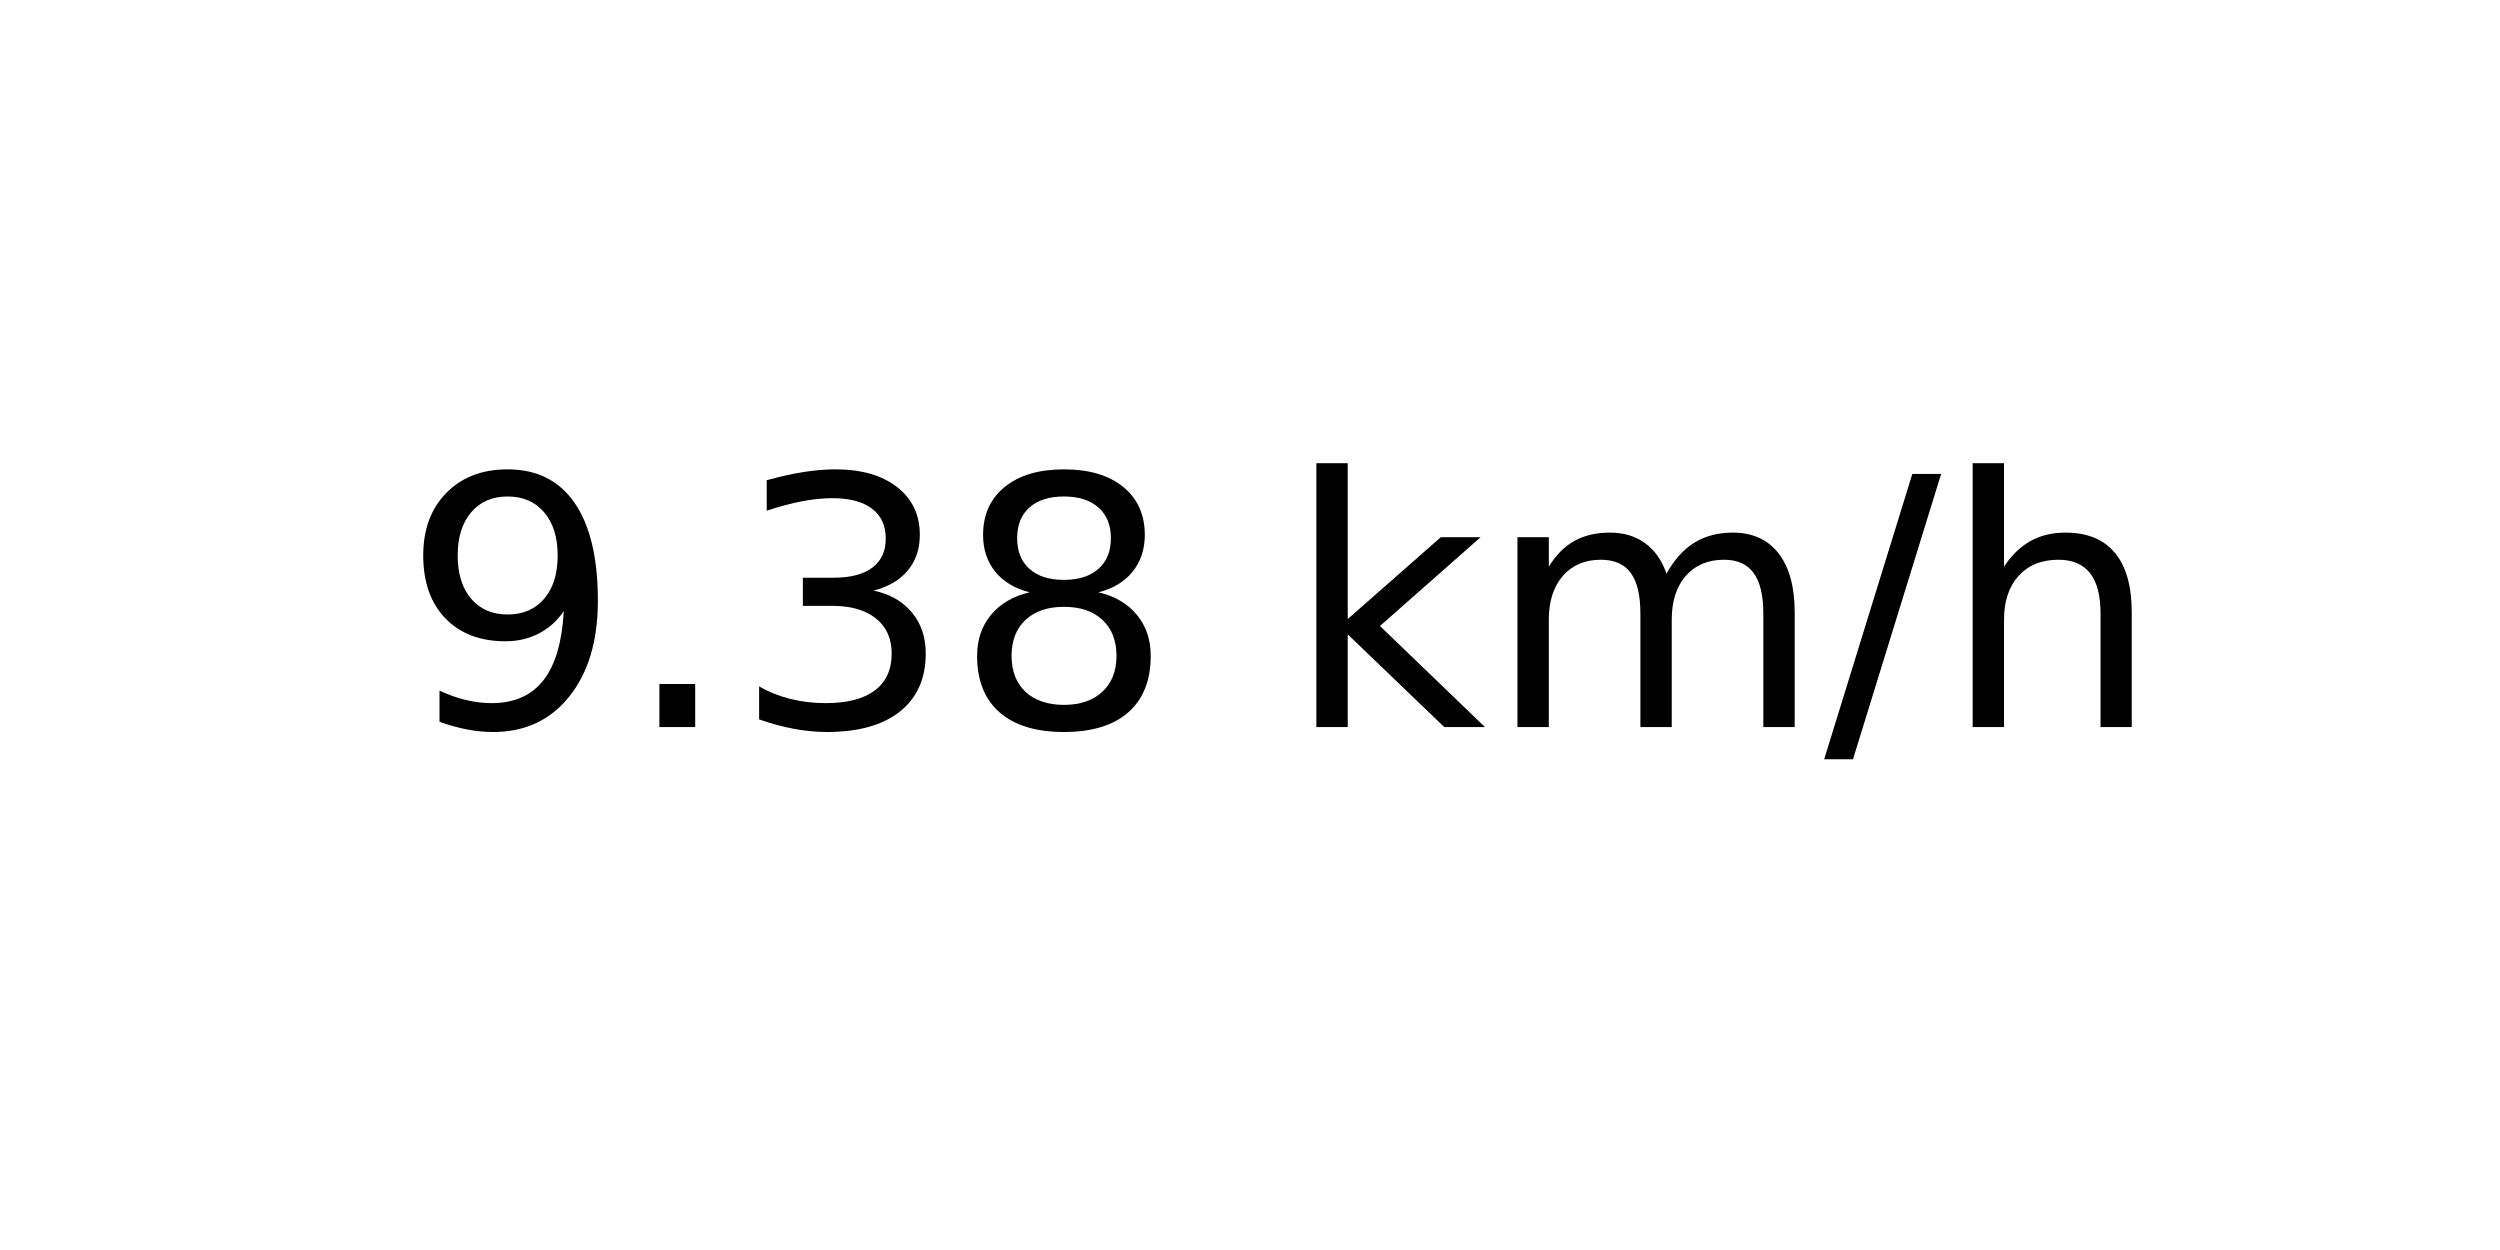
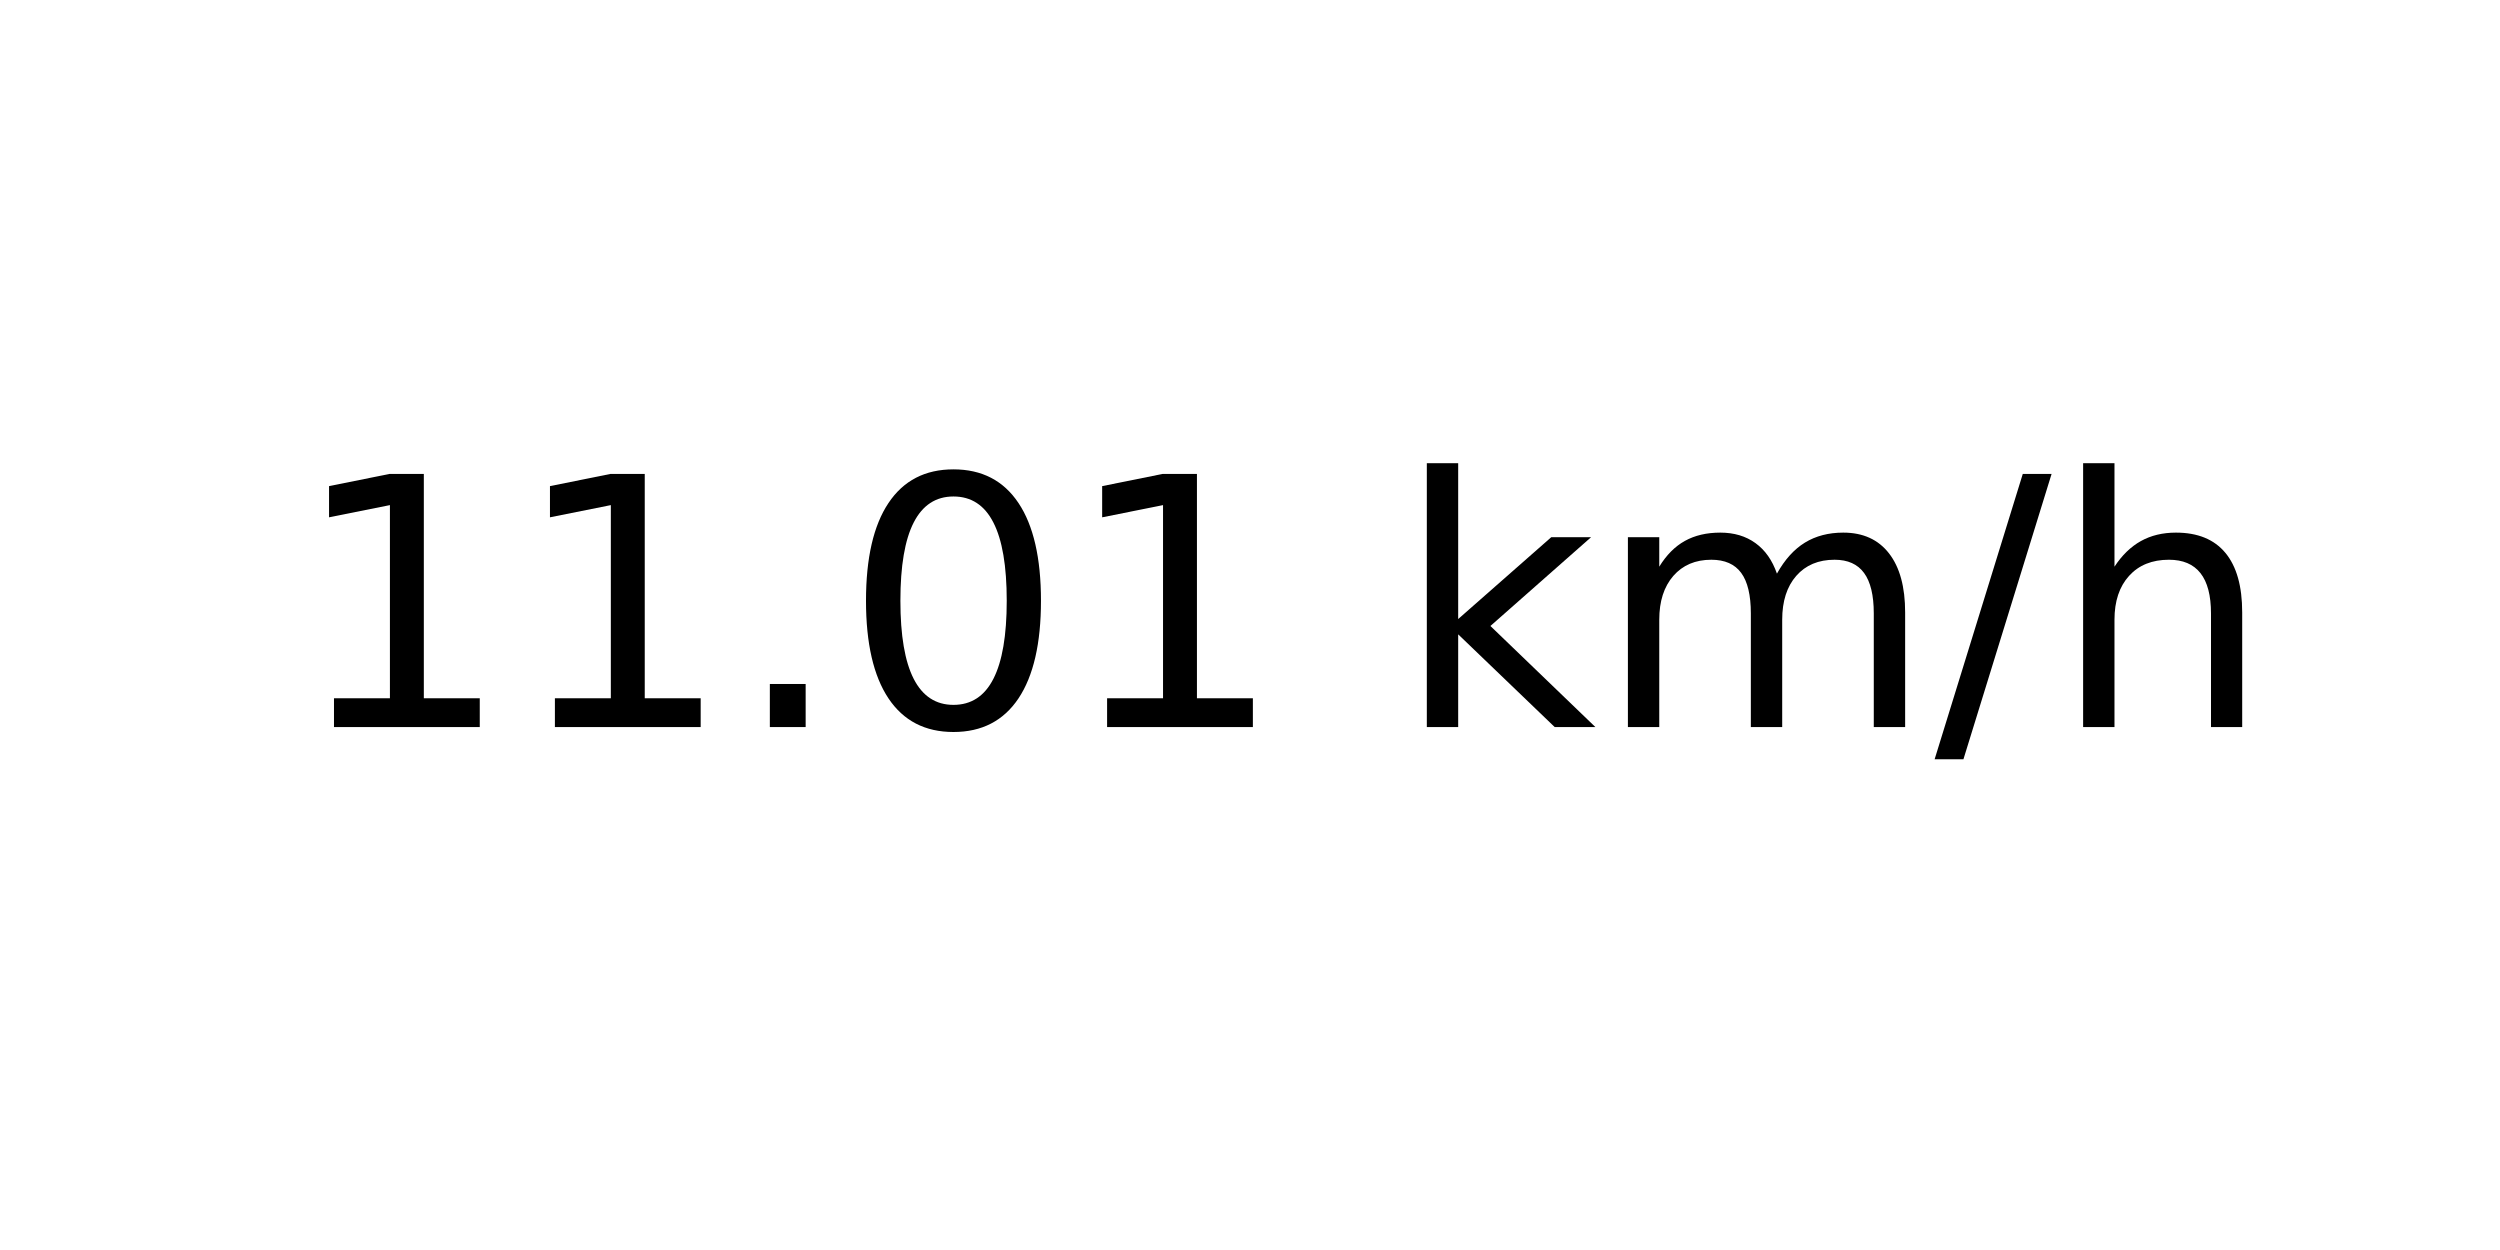
<svg xmlns="http://www.w3.org/2000/svg" xmlns:xlink="http://www.w3.org/1999/xlink" width="72pt" height="36pt" viewBox="0 0 72 36" version="1.1">
  <defs>
    <style type="text/css">*{stroke-linejoin: round; stroke-linecap: butt}</style>
  </defs>
  <g id="figure_1">
    <g id="axes_1">
      <g id="text_1">
-         <g transform="translate(11.55937 20.93937) scale(0.1 -0.1)">
+         <g transform="translate(8.378125 20.93937) scale(0.1 -0.1)">
          <defs>
-             <path id="DejaVuSans-39" d="M 703 97  L 703 672  Q 941 559 1184 500  Q 1428 441 1663 441  Q 2288 441 2617 861  Q 2947 1281 2994 2138  Q 2813 1869 2534 1725  Q 2256 1581 1919 1581  Q 1219 1581 811 2004  Q 403 2428 403 3163  Q 403 3881 828 4315  Q 1253 4750 1959 4750  Q 2769 4750 3195 4129  Q 3622 3509 3622 2328  Q 3622 1225 3098 567  Q 2575 -91 1691 -91  Q 1453 -91 1209 -44  Q 966 3 703 97  z M 1959 2075  Q 2384 2075 2632 2365  Q 2881 2656 2881 3163  Q 2881 3666 2632 3958  Q 2384 4250 1959 4250  Q 1534 4250 1286 3958  Q 1038 3666 1038 3163  Q 1038 2656 1286 2365  Q 1534 2075 1959 2075  z " transform="scale(0.015625)" />
+             <path id="DejaVuSans-31" d="M 794 531  L 1825 531  L 1825 4091  L 703 3866  L 703 4441  L 1819 4666  L 2450 4666  L 2450 531  L 3481 531  L 3481 0  L 794 0  L 794 531  z " transform="scale(0.015625)" />
            <path id="DejaVuSans-2e" d="M 684 794  L 1344 794  L 1344 0  L 684 0  L 684 794  z " transform="scale(0.015625)" />
-             <path id="DejaVuSans-33" d="M 2597 2516  Q 3050 2419 3304 2112  Q 3559 1806 3559 1356  Q 3559 666 3084 287  Q 2609 -91 1734 -91  Q 1441 -91 1130 -33  Q 819 25 488 141  L 488 750  Q 750 597 1062 519  Q 1375 441 1716 441  Q 2309 441 2620 675  Q 2931 909 2931 1356  Q 2931 1769 2642 2001  Q 2353 2234 1838 2234  L 1294 2234  L 1294 2753  L 1863 2753  Q 2328 2753 2575 2939  Q 2822 3125 2822 3475  Q 2822 3834 2567 4026  Q 2313 4219 1838 4219  Q 1578 4219 1281 4162  Q 984 4106 628 3988  L 628 4550  Q 988 4650 1302 4700  Q 1616 4750 1894 4750  Q 2613 4750 3031 4423  Q 3450 4097 3450 3541  Q 3450 3153 3228 2886  Q 3006 2619 2597 2516  z " transform="scale(0.015625)" />
-             <path id="DejaVuSans-38" d="M 2034 2216  Q 1584 2216 1326 1975  Q 1069 1734 1069 1313  Q 1069 891 1326 650  Q 1584 409 2034 409  Q 2484 409 2743 651  Q 3003 894 3003 1313  Q 3003 1734 2745 1975  Q 2488 2216 2034 2216  z M 1403 2484  Q 997 2584 770 2862  Q 544 3141 544 3541  Q 544 4100 942 4425  Q 1341 4750 2034 4750  Q 2731 4750 3128 4425  Q 3525 4100 3525 3541  Q 3525 3141 3298 2862  Q 3072 2584 2669 2484  Q 3125 2378 3379 2068  Q 3634 1759 3634 1313  Q 3634 634 3220 271  Q 2806 -91 2034 -91  Q 1263 -91 848 271  Q 434 634 434 1313  Q 434 1759 690 2068  Q 947 2378 1403 2484  z M 1172 3481  Q 1172 3119 1398 2916  Q 1625 2713 2034 2713  Q 2441 2713 2670 2916  Q 2900 3119 2900 3481  Q 2900 3844 2670 4047  Q 2441 4250 2034 4250  Q 1625 4250 1398 4047  Q 1172 3844 1172 3481  z " transform="scale(0.015625)" />
+             <path id="DejaVuSans-30" d="M 2034 4250  Q 1547 4250 1301 3770  Q 1056 3291 1056 2328  Q 1056 1369 1301 889  Q 1547 409 2034 409  Q 2525 409 2770 889  Q 3016 1369 3016 2328  Q 3016 3291 2770 3770  Q 2525 4250 2034 4250  z M 2034 4750  Q 2819 4750 3233 4129  Q 3647 3509 3647 2328  Q 3647 1150 3233 529  Q 2819 -91 2034 -91  Q 1250 -91 836 529  Q 422 1150 422 2328  Q 422 3509 836 4129  Q 1250 4750 2034 4750  z " transform="scale(0.015625)" />
            <path id="DejaVuSans-20" transform="scale(0.015625)" />
            <path id="DejaVuSans-6b" d="M 581 4863  L 1159 4863  L 1159 1991  L 2875 3500  L 3609 3500  L 1753 1863  L 3688 0  L 2938 0  L 1159 1709  L 1159 0  L 581 0  L 581 4863  z " transform="scale(0.015625)" />
            <path id="DejaVuSans-6d" d="M 3328 2828  Q 3544 3216 3844 3400  Q 4144 3584 4550 3584  Q 5097 3584 5394 3201  Q 5691 2819 5691 2113  L 5691 0  L 5113 0  L 5113 2094  Q 5113 2597 4934 2840  Q 4756 3084 4391 3084  Q 3944 3084 3684 2787  Q 3425 2491 3425 1978  L 3425 0  L 2847 0  L 2847 2094  Q 2847 2600 2669 2842  Q 2491 3084 2119 3084  Q 1678 3084 1418 2786  Q 1159 2488 1159 1978  L 1159 0  L 581 0  L 581 3500  L 1159 3500  L 1159 2956  Q 1356 3278 1631 3431  Q 1906 3584 2284 3584  Q 2666 3584 2933 3390  Q 3200 3197 3328 2828  z " transform="scale(0.015625)" />
            <path id="DejaVuSans-2f" d="M 1625 4666  L 2156 4666  L 531 -594  L 0 -594  L 1625 4666  z " transform="scale(0.015625)" />
            <path id="DejaVuSans-68" d="M 3513 2113  L 3513 0  L 2938 0  L 2938 2094  Q 2938 2591 2744 2837  Q 2550 3084 2163 3084  Q 1697 3084 1428 2787  Q 1159 2491 1159 1978  L 1159 0  L 581 0  L 581 4863  L 1159 4863  L 1159 2956  Q 1366 3272 1645 3428  Q 1925 3584 2291 3584  Q 2894 3584 3203 3211  Q 3513 2838 3513 2113  z " transform="scale(0.015625)" />
          </defs>
-           <use xlink:href="#DejaVuSans-39" />
-           <use xlink:href="#DejaVuSans-2e" x="63.623" />
-           <use xlink:href="#DejaVuSans-33" x="95.41" />
-           <use xlink:href="#DejaVuSans-38" x="159.033" />
-           <use xlink:href="#DejaVuSans-20" x="222.656" />
-           <use xlink:href="#DejaVuSans-6b" x="254.443" />
-           <use xlink:href="#DejaVuSans-6d" x="312.354" />
-           <use xlink:href="#DejaVuSans-2f" x="409.766" />
-           <use xlink:href="#DejaVuSans-68" x="443.457" />
+           <use xlink:href="#DejaVuSans-31" />
+           <use xlink:href="#DejaVuSans-31" x="63.623" />
+           <use xlink:href="#DejaVuSans-2e" x="127.246" />
+           <use xlink:href="#DejaVuSans-30" x="159.033" />
+           <use xlink:href="#DejaVuSans-31" x="222.656" />
+           <use xlink:href="#DejaVuSans-20" x="286.279" />
+           <use xlink:href="#DejaVuSans-6b" x="318.066" />
+           <use xlink:href="#DejaVuSans-6d" x="375.977" />
+           <use xlink:href="#DejaVuSans-2f" x="473.389" />
+           <use xlink:href="#DejaVuSans-68" x="507.08" />
        </g>
      </g>
    </g>
  </g>
</svg>
